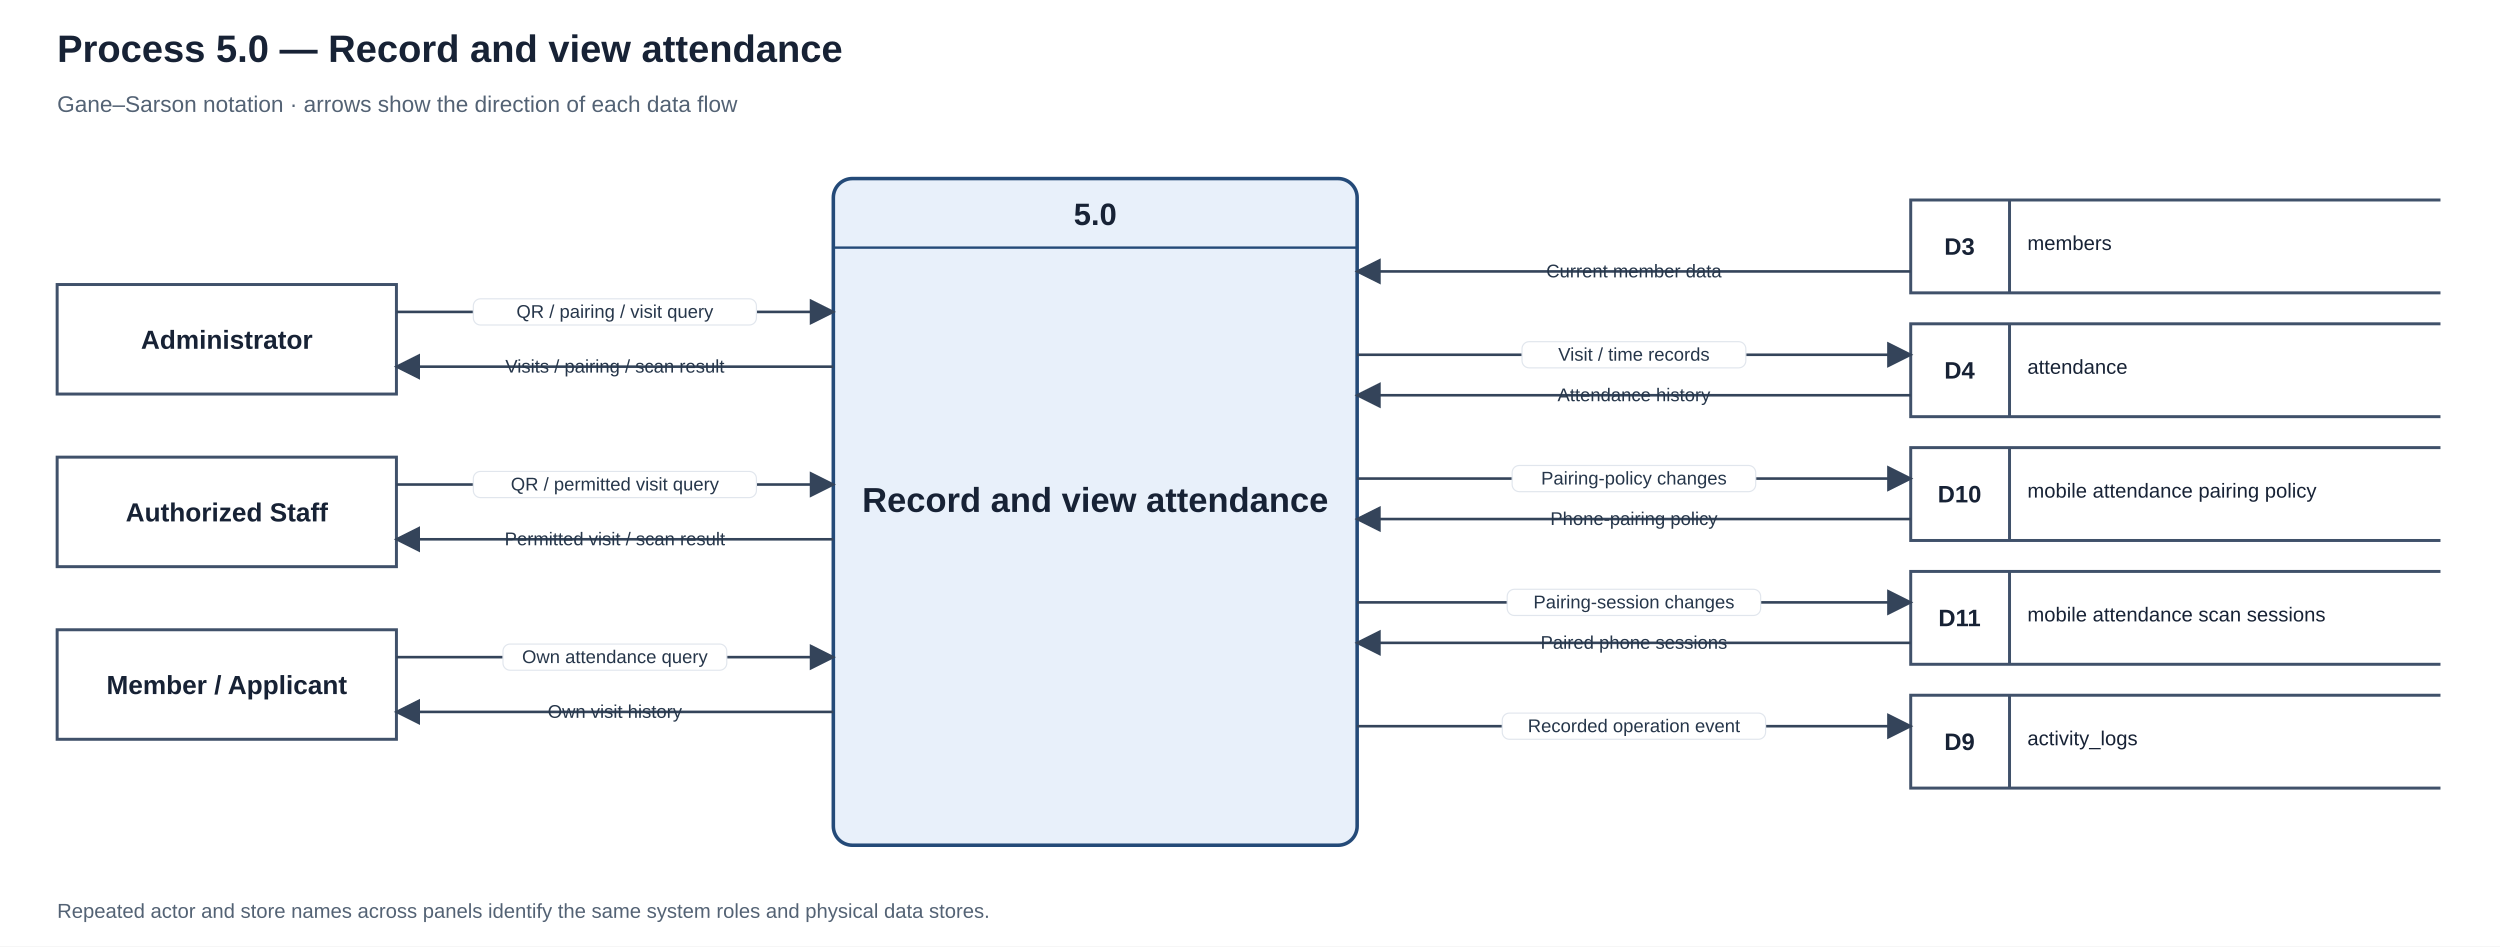
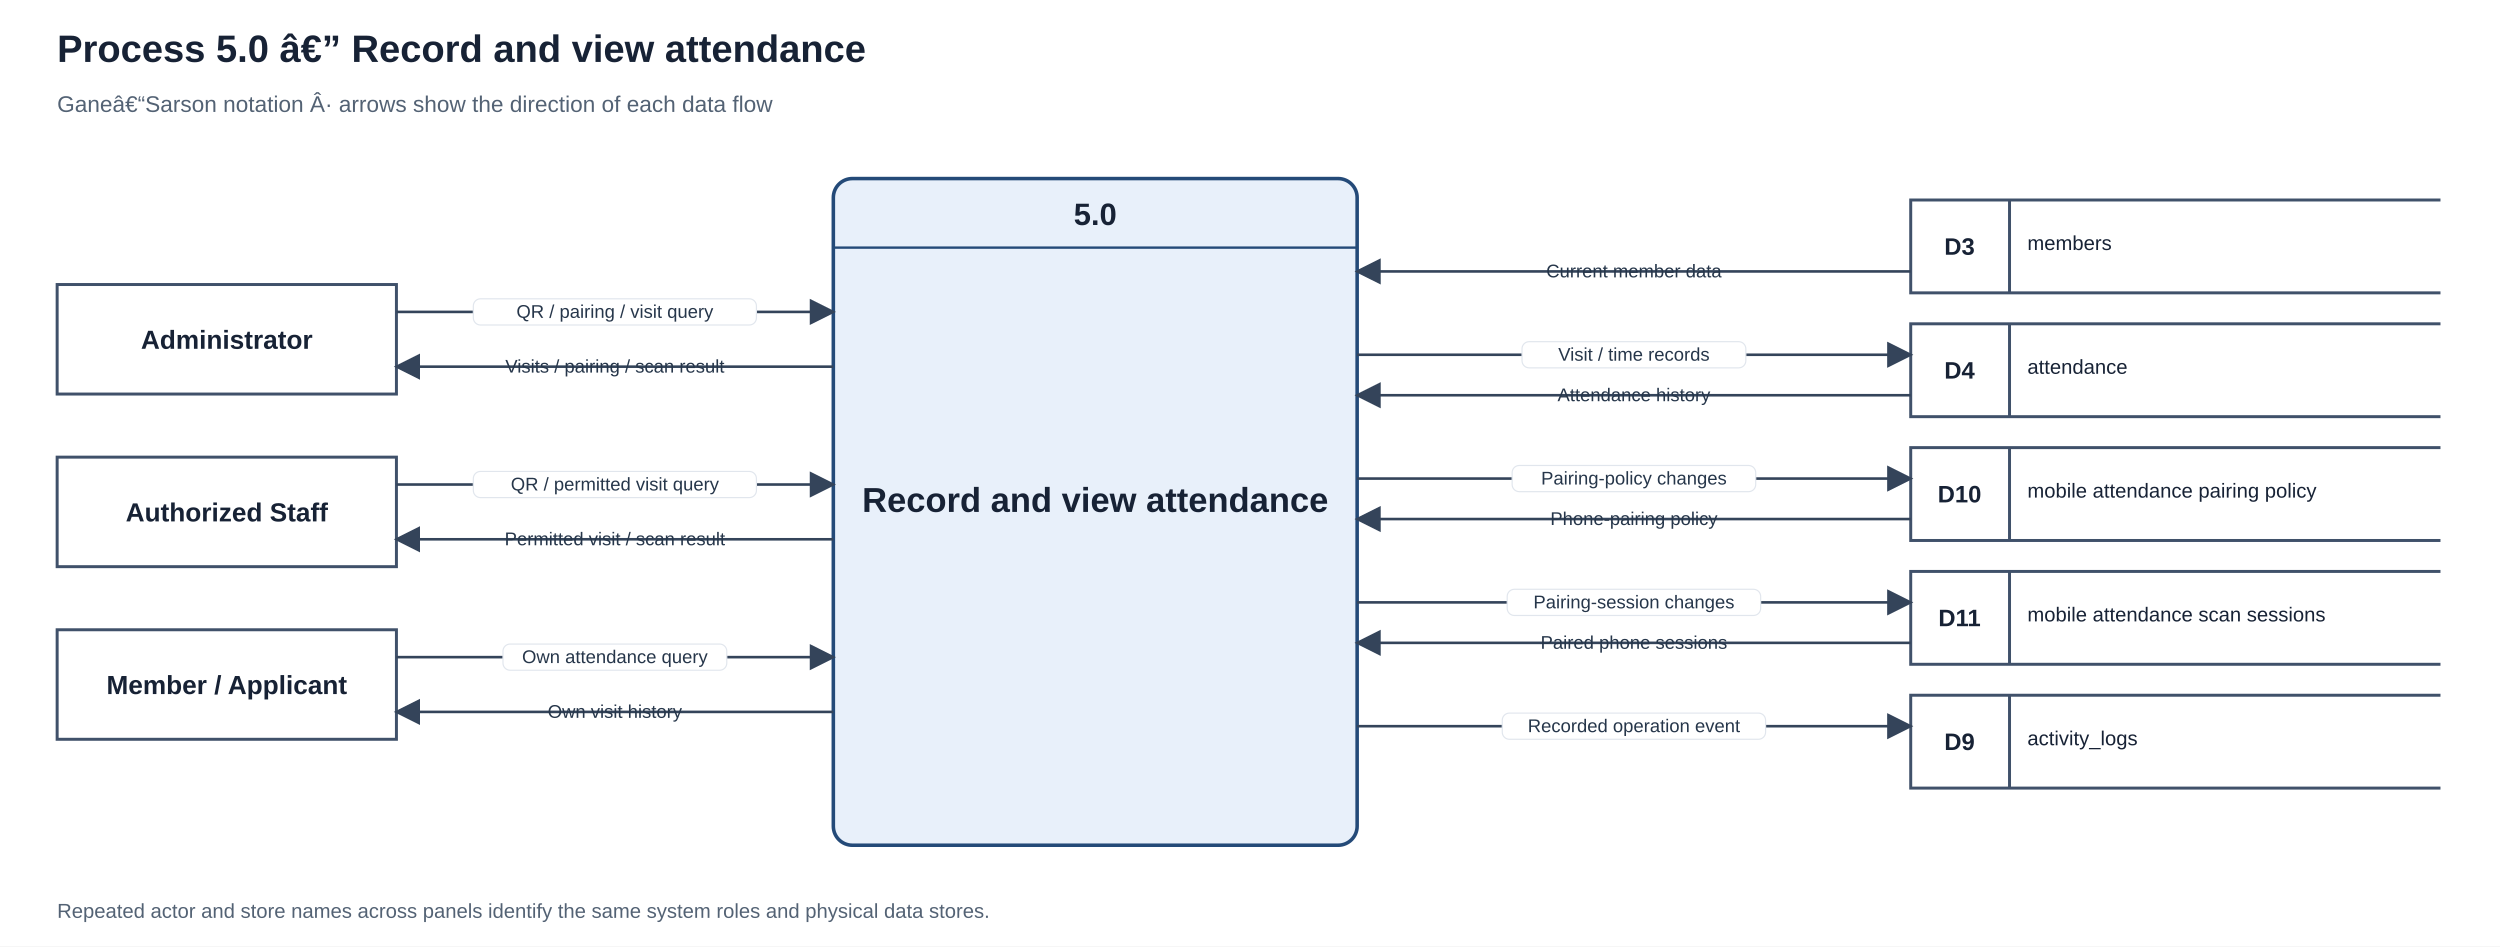
<svg xmlns="http://www.w3.org/2000/svg" width="2100" height="795" viewBox="0 0 2100 795" role="img" aria-labelledby="title desc">
  <defs>
    <marker id="arrow" markerWidth="10" markerHeight="10" refX="9" refY="5" orient="auto">
      <path d="M0 0 L10 5 L0 10 Z" fill="#34445a" />
    </marker>
  </defs>
  <rect width="2100" height="795" fill="#ffffff" />
  <text x="48" y="52" text-anchor="start" font-family="Arial,sans-serif" font-size="32" font-weight="700" fill="#172235">
-     <tspan x="48" dy="0">Process 5.0 — Record and view attendance</tspan>
+     <tspan x="48" dy="0">Process 5.0 â€” Record and view attendance</tspan>
  </text>
  <text x="48" y="94" text-anchor="start" font-family="Arial,sans-serif" font-size="19" font-weight="400" fill="#536274">
-     <tspan x="48" dy="0">Gane–Sarson notation · arrows show the direction of each data flow</tspan>
+     <tspan x="48" dy="0">Ganeâ€“Sarson notation Â· arrows show the direction of each data flow</tspan>
  </text>
  <rect x="700" y="150" width="440" height="560" rx="16" fill="#e8f0fa" stroke="#244a78" stroke-width="3" />
  <path d="M700 208 H1140" stroke="#244a78" stroke-width="2" />
  <text x="920" y="189" text-anchor="middle" font-family="Arial,sans-serif" font-size="26" font-weight="700" fill="#172235">
    <tspan x="920" dy="0">5.0</tspan>
  </text>
  <text x="920" y="430" text-anchor="middle" font-family="Arial,sans-serif" font-size="29" font-weight="700" fill="#172235">
    <tspan x="920" dy="0">Record and view attendance</tspan>
  </text>
  <rect x="48" y="239" width="285" height="92" fill="#ffffff" stroke="#40516a" stroke-width="2.5" />
  <text x="190.5" y="293" text-anchor="middle" font-family="Arial,sans-serif" font-size="22" font-weight="700" fill="#172235">
    <tspan x="190.5" dy="0">Administrator</tspan>
  </text>
  <path d="M333 262 H700" fill="none" stroke="#34445a" stroke-width="2.2" marker-end="url(#arrow)" />
  <rect x="397.6" y="251" width="237.8" height="22" rx="6" fill="#ffffff" stroke="#e1e6ed" stroke-width="1" />
  <text x="516.5" y="267" text-anchor="middle" font-family="Arial,sans-serif" font-size="15.5" fill="#26364a">
    <tspan x="516.5" dy="0">QR / pairing / visit query</tspan>
  </text>
  <path d="M700 308 H333" fill="none" stroke="#34445a" stroke-width="2.2" marker-end="url(#arrow)" />
  <rect x="709" y="297" width="-385" height="22" rx="6" fill="#ffffff" stroke="#e1e6ed" stroke-width="1" />
  <text x="516.5" y="313" text-anchor="middle" font-family="Arial,sans-serif" font-size="15.5" fill="#26364a">
    <tspan x="516.5" dy="0">Visits / pairing / scan result</tspan>
  </text>
  <rect x="48" y="384" width="285" height="92" fill="#ffffff" stroke="#40516a" stroke-width="2.5" />
  <text x="190.5" y="438" text-anchor="middle" font-family="Arial,sans-serif" font-size="22" font-weight="700" fill="#172235">
    <tspan x="190.5" dy="0">Authorized Staff</tspan>
  </text>
  <path d="M333 407 H700" fill="none" stroke="#34445a" stroke-width="2.2" marker-end="url(#arrow)" />
  <rect x="397.6" y="396" width="237.8" height="22" rx="6" fill="#ffffff" stroke="#e1e6ed" stroke-width="1" />
  <text x="516.5" y="412" text-anchor="middle" font-family="Arial,sans-serif" font-size="15.5" fill="#26364a">
    <tspan x="516.5" dy="0">QR / permitted visit query</tspan>
  </text>
  <path d="M700 453 H333" fill="none" stroke="#34445a" stroke-width="2.2" marker-end="url(#arrow)" />
  <rect x="709" y="442" width="-385" height="22" rx="6" fill="#ffffff" stroke="#e1e6ed" stroke-width="1" />
  <text x="516.5" y="458" text-anchor="middle" font-family="Arial,sans-serif" font-size="15.5" fill="#26364a">
    <tspan x="516.5" dy="0">Permitted visit / scan result</tspan>
  </text>
  <rect x="48" y="529" width="285" height="92" fill="#ffffff" stroke="#40516a" stroke-width="2.5" />
  <text x="190.5" y="583" text-anchor="middle" font-family="Arial,sans-serif" font-size="22" font-weight="700" fill="#172235">
    <tspan x="190.5" dy="0">Member / Applicant</tspan>
  </text>
  <path d="M333 552 H700" fill="none" stroke="#34445a" stroke-width="2.2" marker-end="url(#arrow)" />
  <rect x="422.5" y="541" width="188" height="22" rx="6" fill="#ffffff" stroke="#e1e6ed" stroke-width="1" />
  <text x="516.5" y="557" text-anchor="middle" font-family="Arial,sans-serif" font-size="15.5" fill="#26364a">
    <tspan x="516.5" dy="0">Own attendance query</tspan>
  </text>
  <path d="M700 598 H333" fill="none" stroke="#34445a" stroke-width="2.2" marker-end="url(#arrow)" />
  <rect x="709" y="587" width="-385" height="22" rx="6" fill="#ffffff" stroke="#e1e6ed" stroke-width="1" />
  <text x="516.5" y="603" text-anchor="middle" font-family="Arial,sans-serif" font-size="15.5" fill="#26364a">
    <tspan x="516.5" dy="0">Own visit history</tspan>
  </text>
  <path d="M2050 168 H1605 V246 H2050 M1688 168 V246" fill="#ffffff" stroke="#40516a" stroke-width="2.5" />
  <text x="1646" y="214" text-anchor="middle" font-family="Arial,sans-serif" font-size="20" font-weight="700" fill="#172235">
    <tspan x="1646" dy="0">D3</tspan>
  </text>
  <text x="1703" y="210" text-anchor="start" font-family="Arial,sans-serif" font-size="17" font-weight="500" fill="#172235">
    <tspan x="1703" dy="0">members</tspan>
  </text>
  <path d="M1605 228 H1140" fill="none" stroke="#34445a" stroke-width="2.2" marker-end="url(#arrow)" />
  <rect x="1614" y="217" width="-483" height="22" rx="6" fill="#ffffff" stroke="#e1e6ed" stroke-width="1" />
  <text x="1372.5" y="233" text-anchor="middle" font-family="Arial,sans-serif" font-size="15.5" fill="#26364a">
    <tspan x="1372.5" dy="0">Current member data</tspan>
  </text>
  <path d="M2050 272 H1605 V350 H2050 M1688 272 V350" fill="#ffffff" stroke="#40516a" stroke-width="2.5" />
  <text x="1646" y="318" text-anchor="middle" font-family="Arial,sans-serif" font-size="20" font-weight="700" fill="#172235">
    <tspan x="1646" dy="0">D4</tspan>
  </text>
  <text x="1703" y="314" text-anchor="start" font-family="Arial,sans-serif" font-size="17" font-weight="500" fill="#172235">
    <tspan x="1703" dy="0">attendance</tspan>
  </text>
  <path d="M1140 298 H1605" fill="none" stroke="#34445a" stroke-width="2.2" marker-end="url(#arrow)" />
  <rect x="1278.5" y="287" width="188" height="22" rx="6" fill="#ffffff" stroke="#e1e6ed" stroke-width="1" />
  <text x="1372.5" y="303" text-anchor="middle" font-family="Arial,sans-serif" font-size="15.5" fill="#26364a">
    <tspan x="1372.5" dy="0">Visit / time records</tspan>
  </text>
  <path d="M1605 332 H1140" fill="none" stroke="#34445a" stroke-width="2.2" marker-end="url(#arrow)" />
  <rect x="1614" y="321" width="-483" height="22" rx="6" fill="#ffffff" stroke="#e1e6ed" stroke-width="1" />
  <text x="1372.5" y="337" text-anchor="middle" font-family="Arial,sans-serif" font-size="15.5" fill="#26364a">
    <tspan x="1372.5" dy="0">Attendance history</tspan>
  </text>
  <path d="M2050 376 H1605 V454 H2050 M1688 376 V454" fill="#ffffff" stroke="#40516a" stroke-width="2.5" />
  <text x="1646" y="422" text-anchor="middle" font-family="Arial,sans-serif" font-size="20" font-weight="700" fill="#172235">
    <tspan x="1646" dy="0">D10</tspan>
  </text>
  <text x="1703" y="418" text-anchor="start" font-family="Arial,sans-serif" font-size="17" font-weight="500" fill="#172235">
    <tspan x="1703" dy="0">mobile attendance pairing policy</tspan>
  </text>
  <path d="M1140 402 H1605" fill="none" stroke="#34445a" stroke-width="2.2" marker-end="url(#arrow)" />
  <rect x="1270.2" y="391" width="204.6" height="22" rx="6" fill="#ffffff" stroke="#e1e6ed" stroke-width="1" />
  <text x="1372.5" y="407" text-anchor="middle" font-family="Arial,sans-serif" font-size="15.5" fill="#26364a">
    <tspan x="1372.5" dy="0">Pairing-policy changes</tspan>
  </text>
  <path d="M1605 436 H1140" fill="none" stroke="#34445a" stroke-width="2.2" marker-end="url(#arrow)" />
  <rect x="1614" y="425" width="-483" height="22" rx="6" fill="#ffffff" stroke="#e1e6ed" stroke-width="1" />
  <text x="1372.5" y="441" text-anchor="middle" font-family="Arial,sans-serif" font-size="15.5" fill="#26364a">
    <tspan x="1372.5" dy="0">Phone-pairing policy</tspan>
  </text>
  <path d="M2050 480 H1605 V558 H2050 M1688 480 V558" fill="#ffffff" stroke="#40516a" stroke-width="2.5" />
  <text x="1646" y="526" text-anchor="middle" font-family="Arial,sans-serif" font-size="20" font-weight="700" fill="#172235">
    <tspan x="1646" dy="0">D11</tspan>
  </text>
  <text x="1703" y="522" text-anchor="start" font-family="Arial,sans-serif" font-size="17" font-weight="500" fill="#172235">
    <tspan x="1703" dy="0">mobile attendance scan sessions</tspan>
  </text>
  <path d="M1140 506 H1605" fill="none" stroke="#34445a" stroke-width="2.2" marker-end="url(#arrow)" />
  <rect x="1266.05" y="495" width="212.9" height="22" rx="6" fill="#ffffff" stroke="#e1e6ed" stroke-width="1" />
  <text x="1372.5" y="511" text-anchor="middle" font-family="Arial,sans-serif" font-size="15.5" fill="#26364a">
    <tspan x="1372.5" dy="0">Pairing-session changes</tspan>
  </text>
  <path d="M1605 540 H1140" fill="none" stroke="#34445a" stroke-width="2.2" marker-end="url(#arrow)" />
  <rect x="1614" y="529" width="-483" height="22" rx="6" fill="#ffffff" stroke="#e1e6ed" stroke-width="1" />
  <text x="1372.5" y="545" text-anchor="middle" font-family="Arial,sans-serif" font-size="15.5" fill="#26364a">
    <tspan x="1372.5" dy="0">Paired phone sessions</tspan>
  </text>
  <path d="M2050 584 H1605 V662 H2050 M1688 584 V662" fill="#ffffff" stroke="#40516a" stroke-width="2.5" />
  <text x="1646" y="630" text-anchor="middle" font-family="Arial,sans-serif" font-size="20" font-weight="700" fill="#172235">
    <tspan x="1646" dy="0">D9</tspan>
  </text>
  <text x="1703" y="626" text-anchor="start" font-family="Arial,sans-serif" font-size="17" font-weight="500" fill="#172235">
    <tspan x="1703" dy="0">activity_logs</tspan>
  </text>
  <path d="M1140 610 H1605" fill="none" stroke="#34445a" stroke-width="2.2" marker-end="url(#arrow)" />
  <rect x="1261.9" y="599" width="221.2" height="22" rx="6" fill="#ffffff" stroke="#e1e6ed" stroke-width="1" />
  <text x="1372.5" y="615" text-anchor="middle" font-family="Arial,sans-serif" font-size="15.5" fill="#26364a">
    <tspan x="1372.5" dy="0">Recorded operation event</tspan>
  </text>
  <text x="48" y="771" text-anchor="start" font-family="Arial,sans-serif" font-size="17" font-weight="400" fill="#536274">
    <tspan x="48" dy="0">Repeated actor and store names across panels identify the same system roles and physical data stores.</tspan>
  </text>
</svg>
